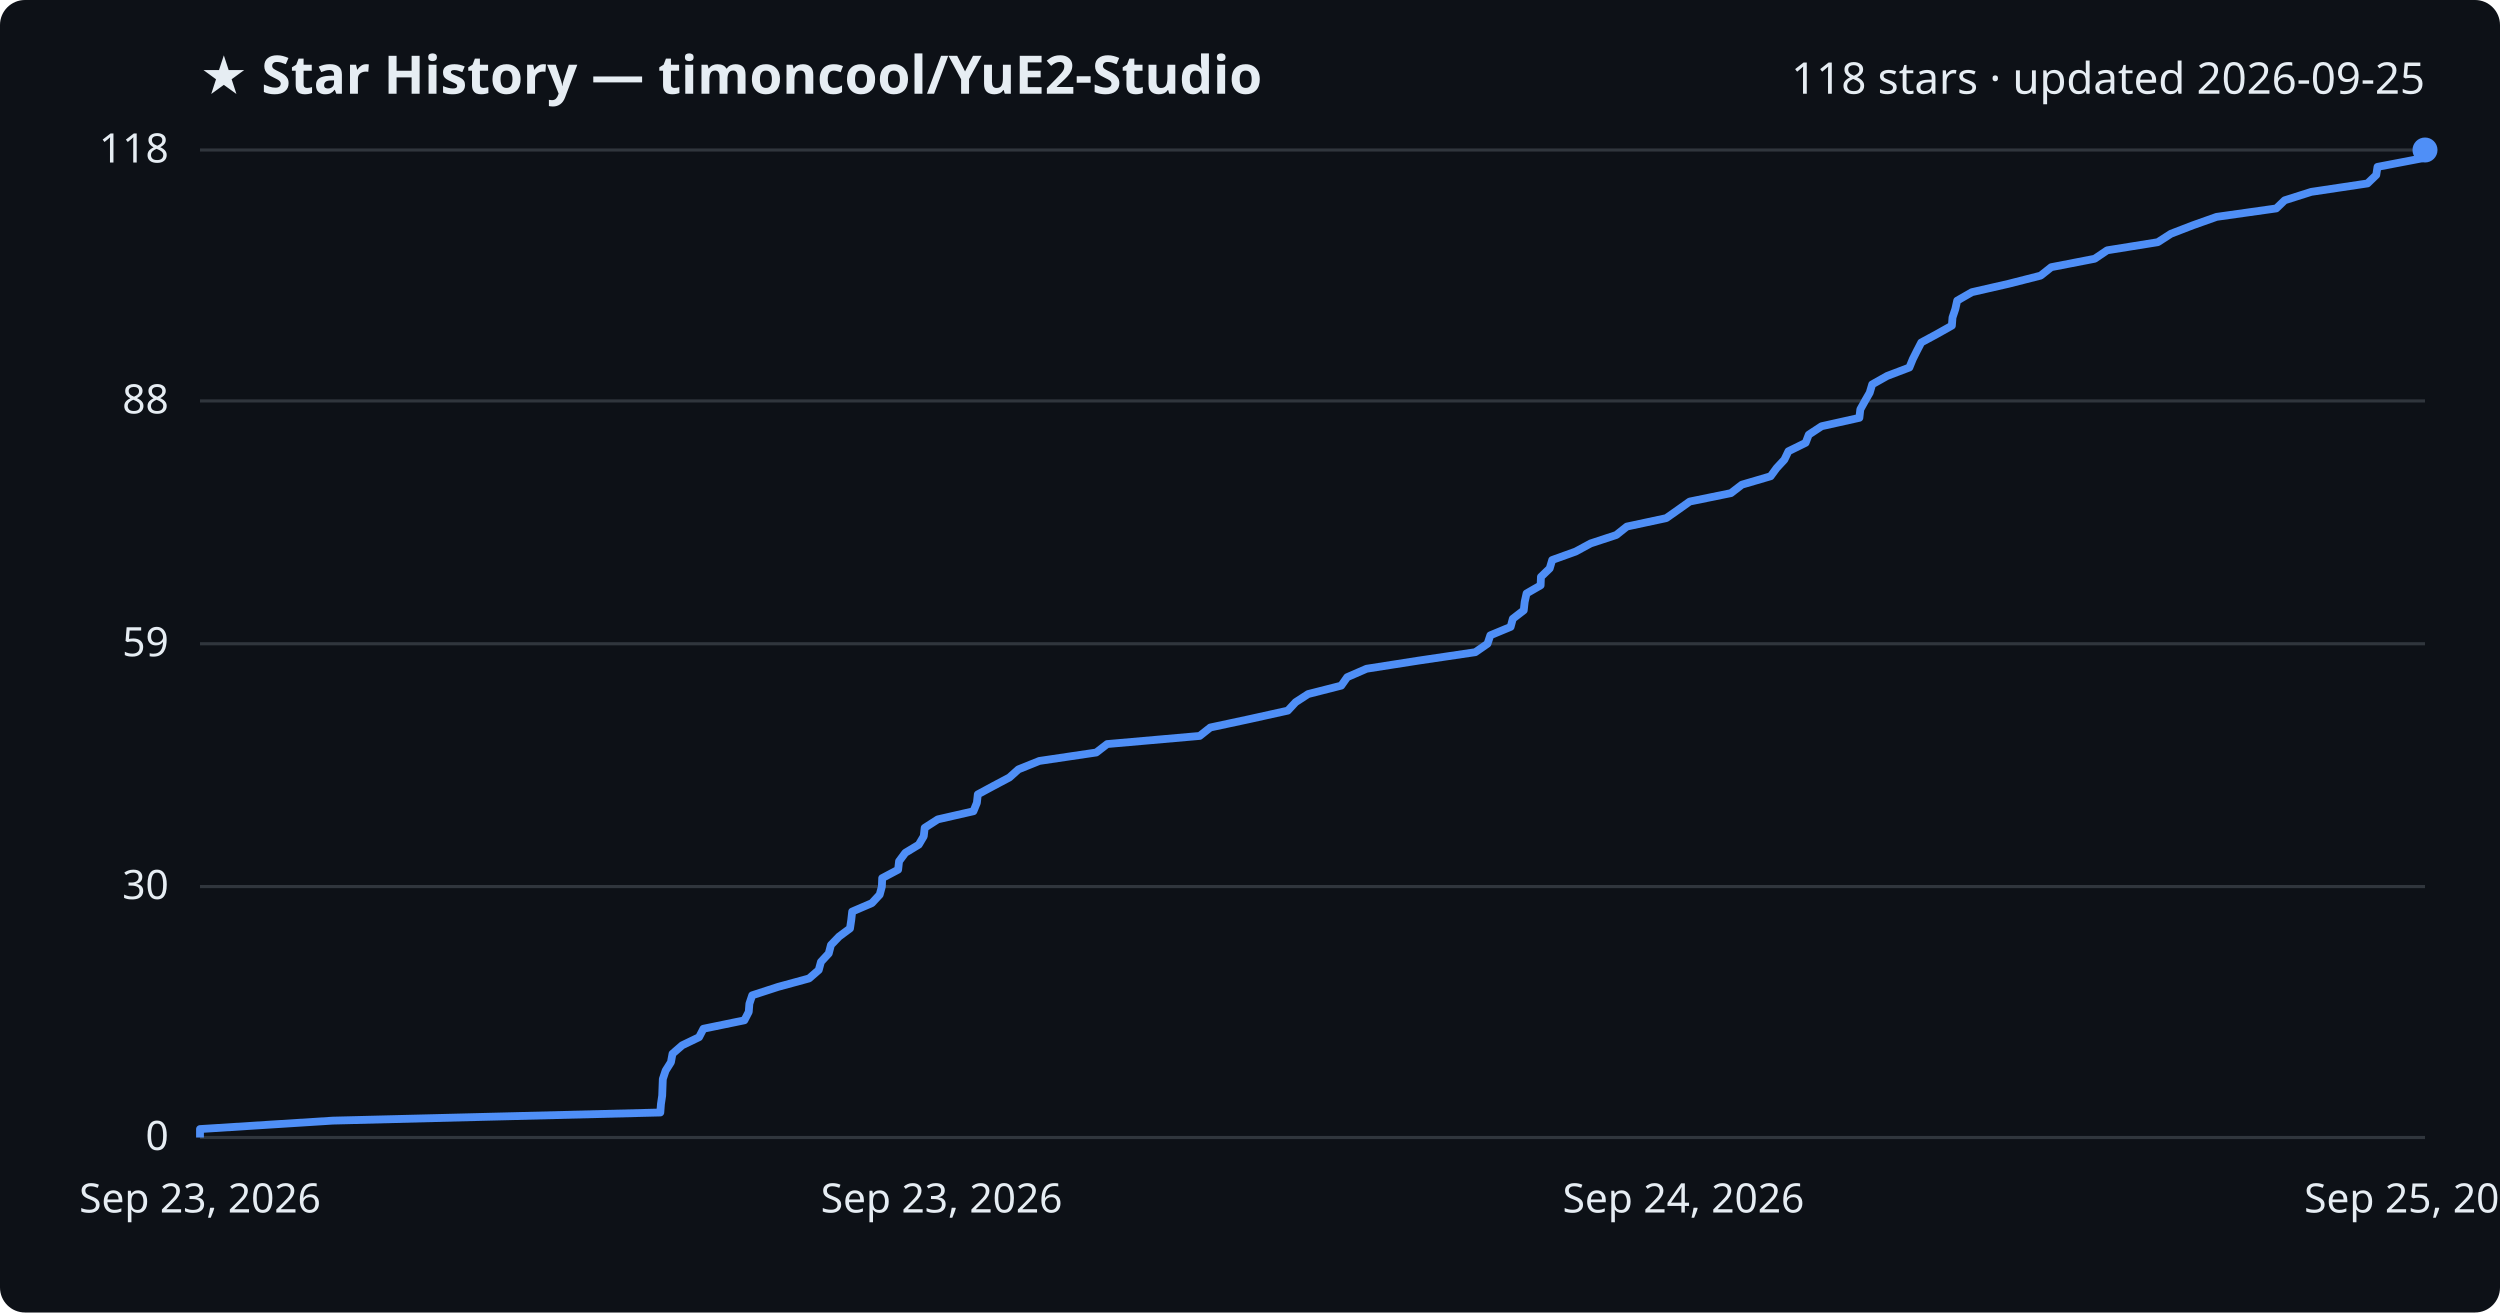
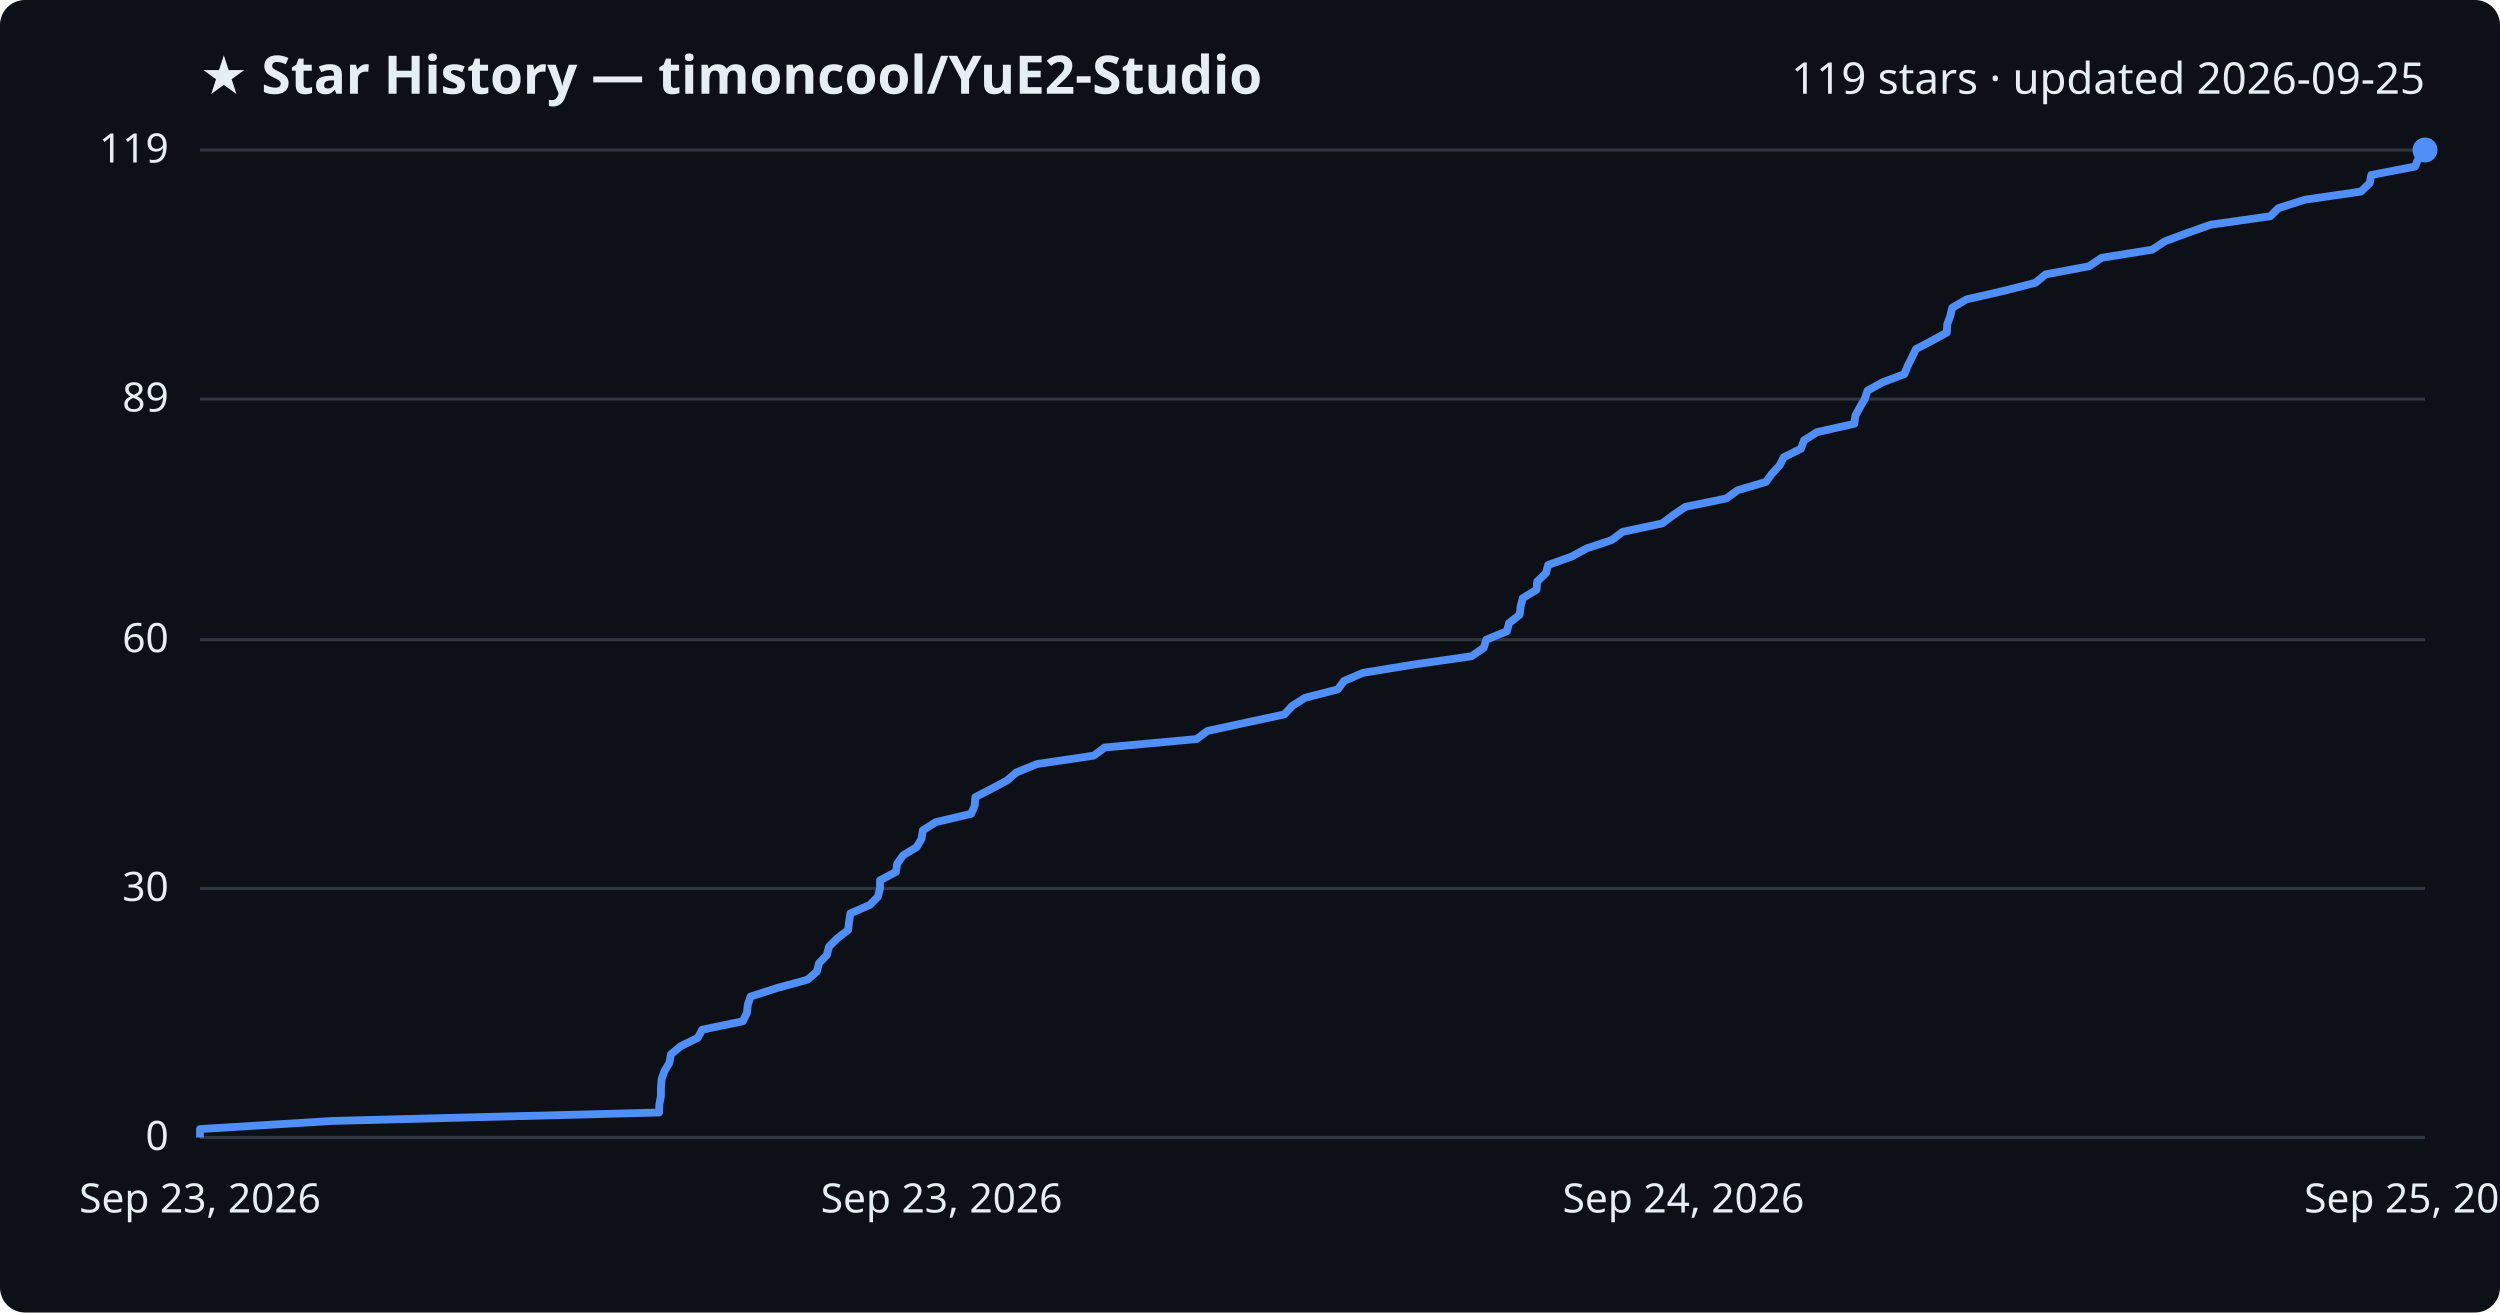
<svg xmlns="http://www.w3.org/2000/svg" viewBox="0 0 800 420" font-family="Segoe UI, sans-serif">
  <rect width="800" height="420" fill="#0d1117" rx="8" />
  <text x="64" y="30" fill="#e6edf3" font-size="17" font-weight="700">★ Star History — timoncool/YuE2-Studio</text>
-   <text x="776" y="30" fill="#e6edf3" font-size="14" text-anchor="end">118 stars · updated 2026-09-25</text>
+   <text x="776" y="30" fill="#e6edf3" font-size="14" text-anchor="end">119 stars · updated 2026-09-25</text>
  <line x1="64" y1="364.0" x2="776" y2="364.0" stroke="#30363d" stroke-width="1" />
  <text x="54" y="368.0" fill="#e6edf3" font-size="13" text-anchor="end">0</text>
-   <line x1="64" y1="283.7" x2="776" y2="283.7" stroke="#30363d" stroke-width="1" />
-   <text x="54" y="287.7" fill="#e6edf3" font-size="13" text-anchor="end">30</text>
-   <line x1="64" y1="206.0" x2="776" y2="206.0" stroke="#30363d" stroke-width="1" />
-   <text x="54" y="210.0" fill="#e6edf3" font-size="13" text-anchor="end">59</text>
-   <line x1="64" y1="128.3" x2="776" y2="128.3" stroke="#30363d" stroke-width="1" />
-   <text x="54" y="132.3" fill="#e6edf3" font-size="13" text-anchor="end">88</text>
+   <line x1="64" y1="284.3" x2="776" y2="284.3" stroke="#30363d" stroke-width="1" />
+   <text x="54" y="288.3" fill="#e6edf3" font-size="13" text-anchor="end">30</text>
+   <line x1="64" y1="204.7" x2="776" y2="204.7" stroke="#30363d" stroke-width="1" />
+   <text x="54" y="208.7" fill="#e6edf3" font-size="13" text-anchor="end">60</text>
+   <line x1="64" y1="127.7" x2="776" y2="127.7" stroke="#30363d" stroke-width="1" />
+   <text x="54" y="131.7" fill="#e6edf3" font-size="13" text-anchor="end">89</text>
  <line x1="64" y1="48.0" x2="776" y2="48.0" stroke="#30363d" stroke-width="1" />
-   <text x="54" y="52.0" fill="#e6edf3" font-size="13" text-anchor="end">118</text>
-   <path d="M64.0,364.0 L64.0,361.3 L106.5,358.6 L211.3,356.0 L211.5,353.3 L211.9,350.6 L212.0,347.9 L212.1,345.3 L213.0,342.6 L214.7,339.9 L215.2,337.2 L218.3,334.5 L223.7,331.9 L225.1,329.2 L238.2,326.5 L239.6,323.8 L239.8,321.2 L240.7,318.5 L249.0,315.8 L258.9,313.1 L262.0,310.4 L262.7,307.8 L265.2,305.1 L265.9,302.4 L268.5,299.7 L272.0,297.1 L272.4,294.4 L272.7,291.7 L279.0,289.0 L281.5,286.3 L282.2,283.7 L282.3,281.0 L287.4,278.3 L287.7,275.6 L289.7,272.9 L294.0,270.3 L295.6,267.6 L295.9,264.9 L300.1,262.2 L311.5,259.6 L312.6,256.9 L312.9,254.2 L317.9,251.5 L323.0,248.8 L325.9,246.2 L332.6,243.5 L350.8,240.8 L354.3,238.1 L383.9,235.5 L387.3,232.8 L399.9,230.1 L412.1,227.4 L414.6,224.7 L418.6,222.1 L429.2,219.4 L431.1,216.7 L437.3,214.0 L453.9,211.4 L472.1,208.7 L476.0,206.0 L476.9,203.3 L483.4,200.6 L484.1,198.0 L487.6,195.3 L487.9,192.6 L488.5,189.9 L493.0,187.3 L493.1,184.6 L495.9,181.9 L496.7,179.2 L504.2,176.5 L509.0,173.9 L517.2,171.2 L520.6,168.5 L533.2,165.8 L536.9,163.2 L540.7,160.5 L553.9,157.8 L557.4,155.1 L566.6,152.4 L568.5,149.8 L571.0,147.1 L572.3,144.4 L577.8,141.7 L578.8,139.1 L582.9,136.4 L595.0,133.7 L595.3,131.0 L596.8,128.3 L598.3,125.7 L599.1,123.0 L603.9,120.3 L611.0,117.6 L612.1,114.9 L613.4,112.3 L614.8,109.6 L619.8,106.9 L624.6,104.2 L624.8,101.6 L625.7,98.9 L626.3,96.2 L631.0,93.5 L642.8,90.8 L653.0,88.2 L656.4,85.5 L670.3,82.8 L674.3,80.1 L690.5,77.5 L694.7,74.8 L701.7,72.1 L709.3,69.4 L728.4,66.7 L731.1,64.1 L739.6,61.4 L757.6,58.7 L760.4,56.0 L760.8,53.4 L774.9,50.7 L776.0,48.0 L776.0,48.0" fill="none" stroke="#4f8ff7" stroke-width="2.5" stroke-linejoin="round" />
+   <text x="54" y="52.0" fill="#e6edf3" font-size="13" text-anchor="end">119</text>
+   <path d="M64.0,364.0 L64.0,361.3 L106.4,358.7 L210.9,356.0 L211.0,353.4 L211.5,350.7 L211.5,348.1 L211.7,345.4 L212.6,342.8 L214.2,340.1 L214.7,337.4 L217.8,334.8 L223.3,332.1 L224.7,329.5 L237.7,326.8 L239.0,324.2 L239.3,321.5 L240.2,318.9 L248.5,316.2 L258.4,313.5 L261.4,310.9 L262.1,308.2 L264.6,305.6 L265.3,302.9 L267.9,300.3 L271.4,297.6 L271.7,295.0 L272.1,292.3 L278.3,289.6 L280.9,287.0 L281.6,284.3 L281.6,281.7 L286.7,279.0 L287.1,276.4 L289.0,273.7 L293.3,271.1 L294.9,268.4 L295.3,265.7 L299.4,263.1 L310.8,260.4 L311.9,257.8 L312.1,255.1 L317.1,252.5 L322.2,249.8 L325.2,247.2 L331.8,244.5 L350.0,241.8 L353.5,239.2 L382.9,236.5 L386.4,233.9 L398.9,231.2 L411.0,228.6 L413.5,225.9 L417.6,223.3 L428.1,220.6 L430.1,217.9 L436.2,215.3 L452.7,212.6 L470.9,210.0 L474.8,207.3 L475.6,204.7 L482.2,202.0 L482.9,199.4 L486.3,196.7 L486.6,194.1 L487.3,191.4 L491.7,188.7 L491.9,186.1 L494.7,183.4 L495.4,180.8 L502.9,178.1 L507.7,175.5 L515.8,172.8 L519.2,170.2 L531.9,167.5 L535.5,164.8 L539.3,162.2 L552.4,159.5 L556.0,156.9 L565.1,154.2 L567.0,151.6 L569.5,148.9 L570.8,146.3 L576.3,143.6 L577.3,140.9 L581.4,138.3 L593.4,135.6 L593.7,133.0 L595.2,130.3 L596.7,127.7 L597.6,125.0 L602.3,122.4 L609.4,119.7 L610.5,117.0 L611.8,114.4 L613.1,111.7 L618.1,109.1 L623.0,106.4 L623.1,103.8 L624.1,101.1 L624.7,98.5 L629.3,95.8 L641.1,93.1 L651.3,90.5 L654.6,87.8 L668.5,85.2 L672.5,82.5 L688.7,79.9 L692.8,77.2 L699.8,74.6 L707.4,71.9 L726.5,69.2 L729.1,66.6 L737.6,63.9 L755.5,61.3 L758.3,58.6 L758.8,56.0 L772.8,53.3 L773.9,50.7 L776.0,48.0 L776.0,48.0" fill="none" stroke="#4f8ff7" stroke-width="2.5" stroke-linejoin="round" />
  <circle cx="776.0" cy="48.0" r="4" fill="#4f8ff7" />
  <text x="64.0" y="388" fill="#e6edf3" font-size="13" text-anchor="middle">Sep 23, 2026</text>
  <text x="301.3" y="388" fill="#e6edf3" font-size="13" text-anchor="middle">Sep 23, 2026</text>
  <text x="538.7" y="388" fill="#e6edf3" font-size="13" text-anchor="middle">Sep 24, 2026</text>
  <text x="776.0" y="388" fill="#e6edf3" font-size="13" text-anchor="middle">Sep 25, 2026</text>
</svg>
